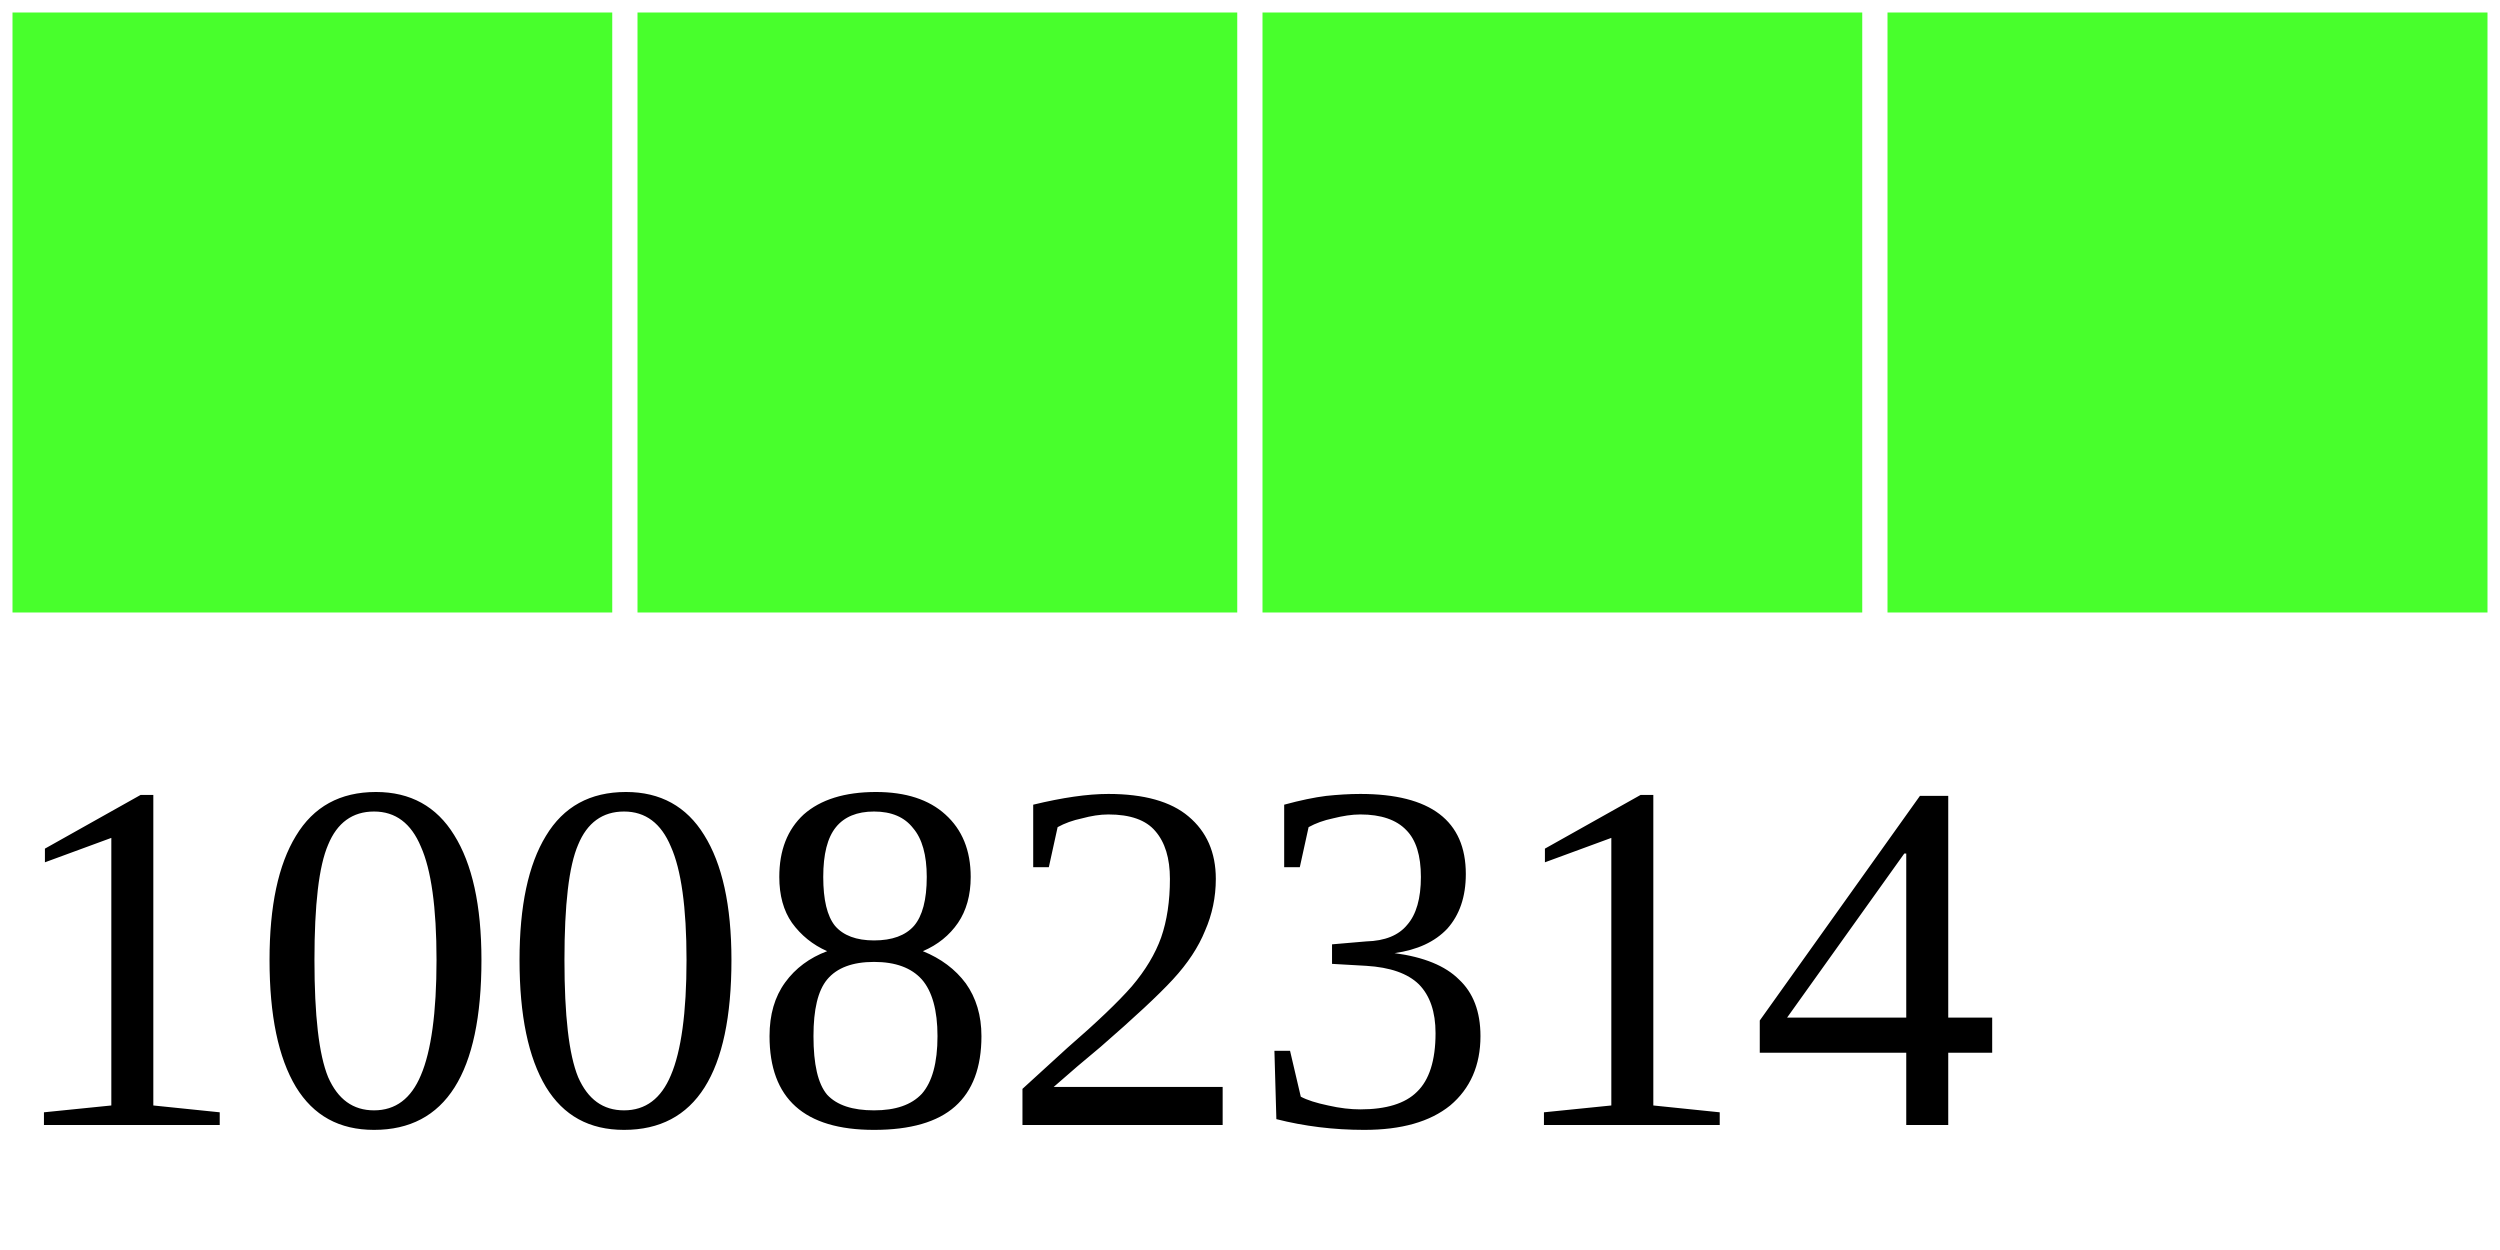
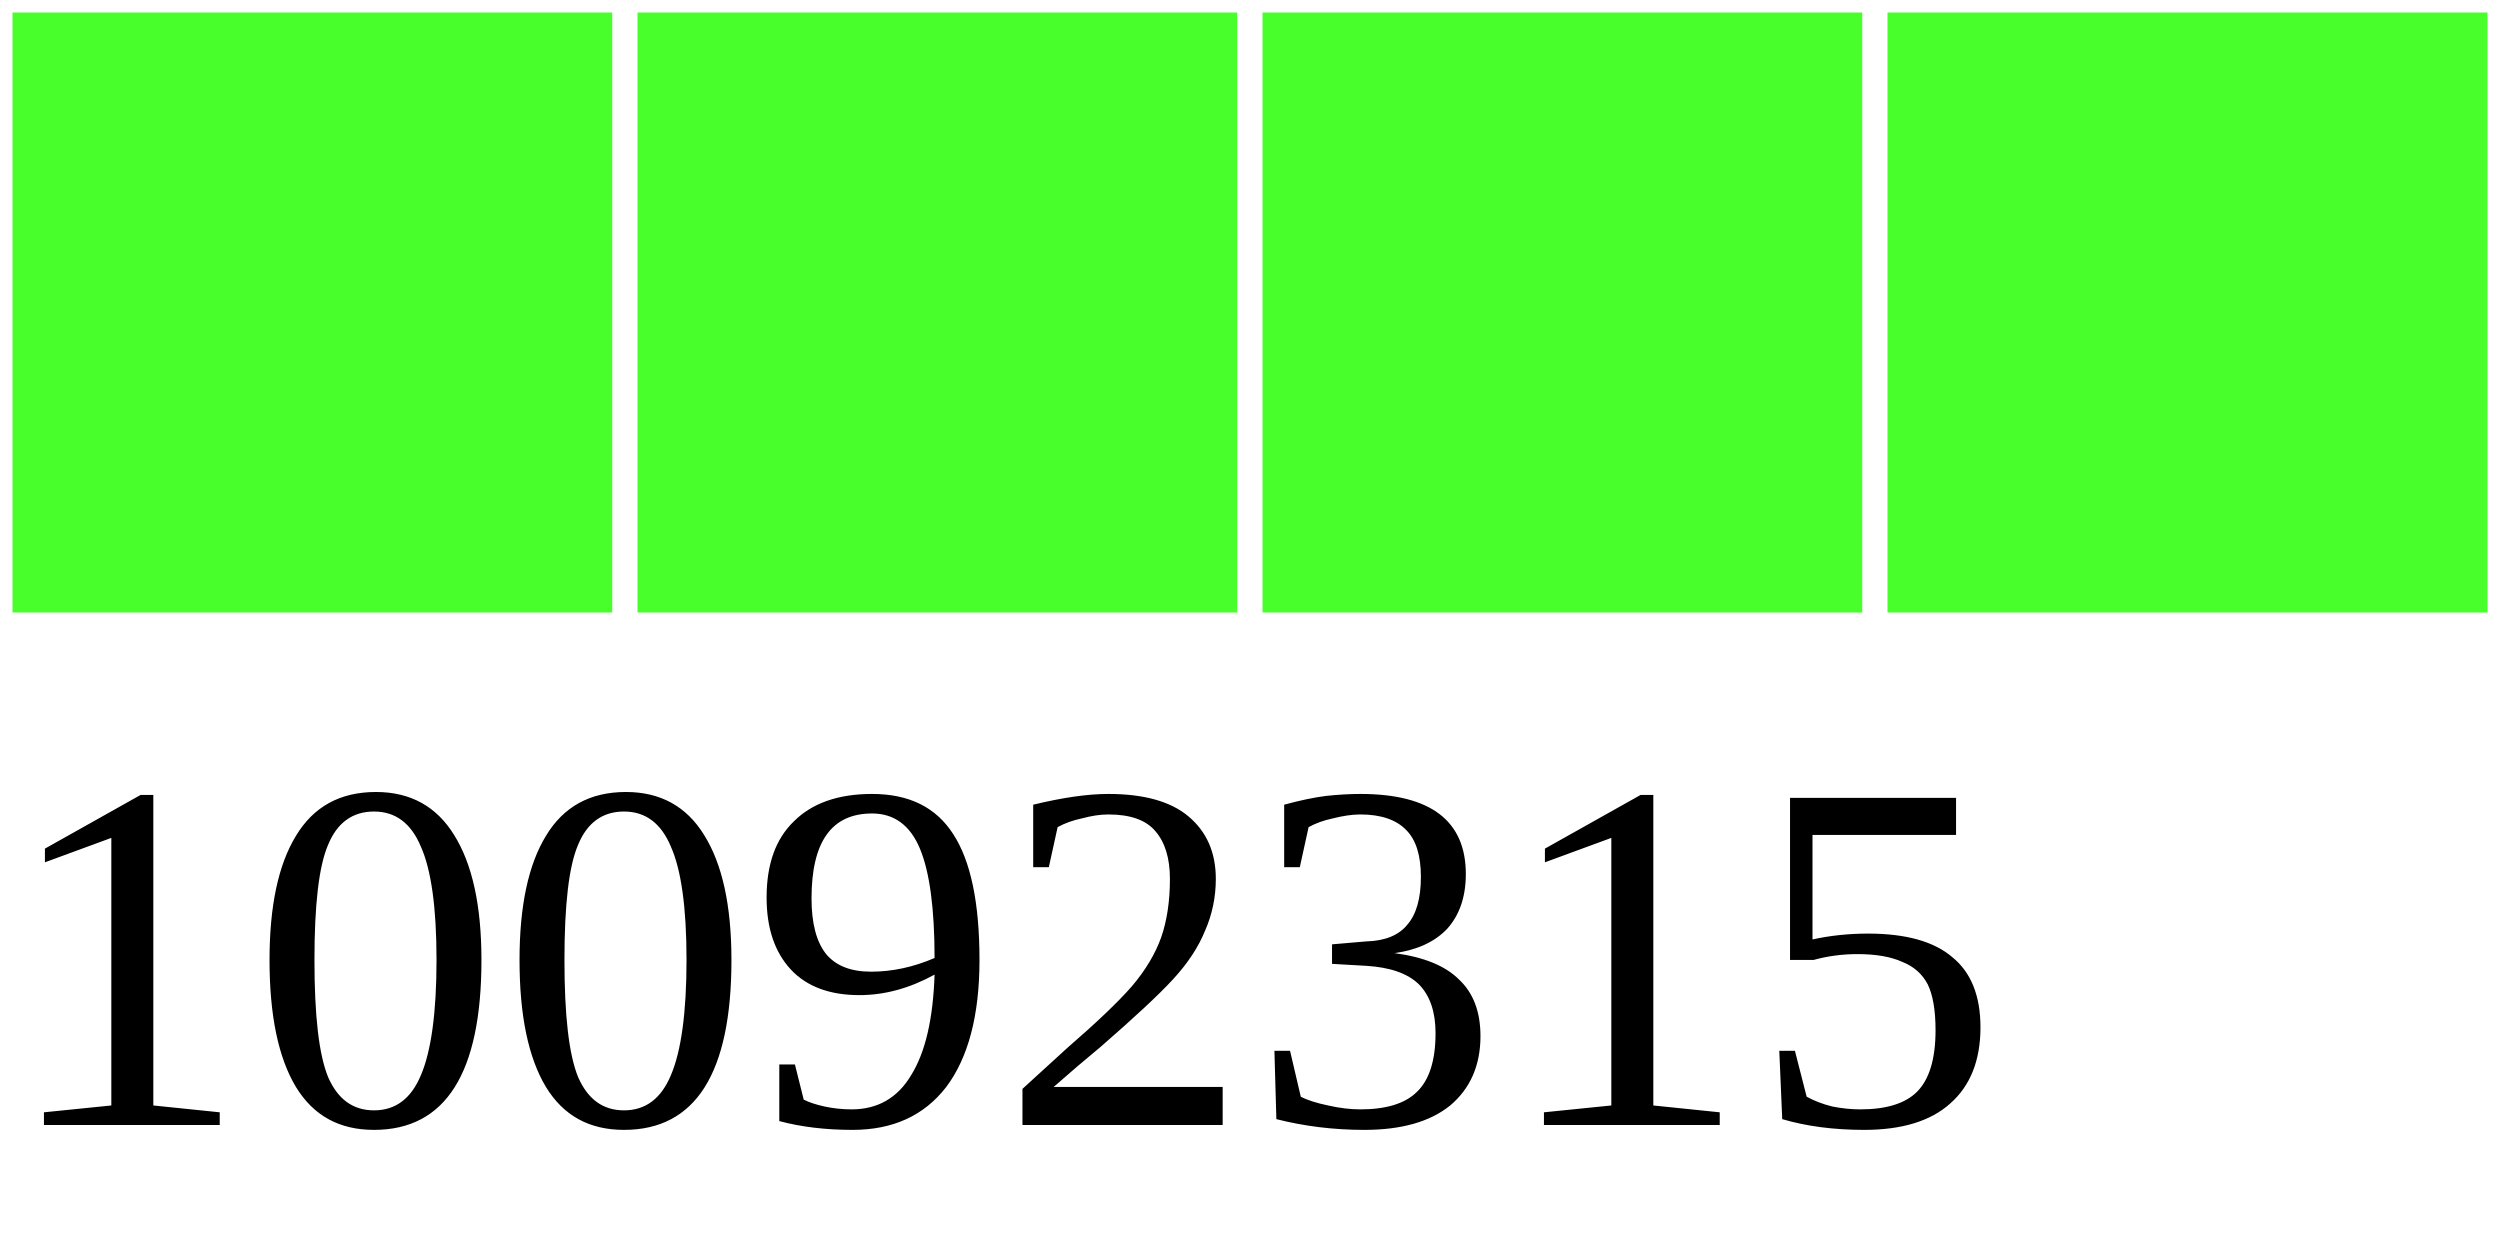
<svg xmlns="http://www.w3.org/2000/svg" width="40" height="20">
  <g>
    <rect width="10" height="10" style="fill:#48FF2C;stroke-width:0.4;stroke:rgb(255,255,255)" x="0" />
    <rect width="10" height="10" style="fill:#48FF2C;stroke-width:0.4;stroke:rgb(255,255,255)" x="10" />
    <rect width="10" height="10" style="fill:#48FF2C;stroke-width:0.4;stroke:rgb(255,255,255)" x="20" />
    <rect width="10" height="10" style="fill:#48FF2C;stroke-width:0.4;stroke:rgb(255,255,255)" x="30" />
-     <text x="0" y="18" fill="black" font-size="8">10082314</text>
+     <text x="0" y="18" fill="black" font-size="8">10092315</text>
  </g>
</svg>
